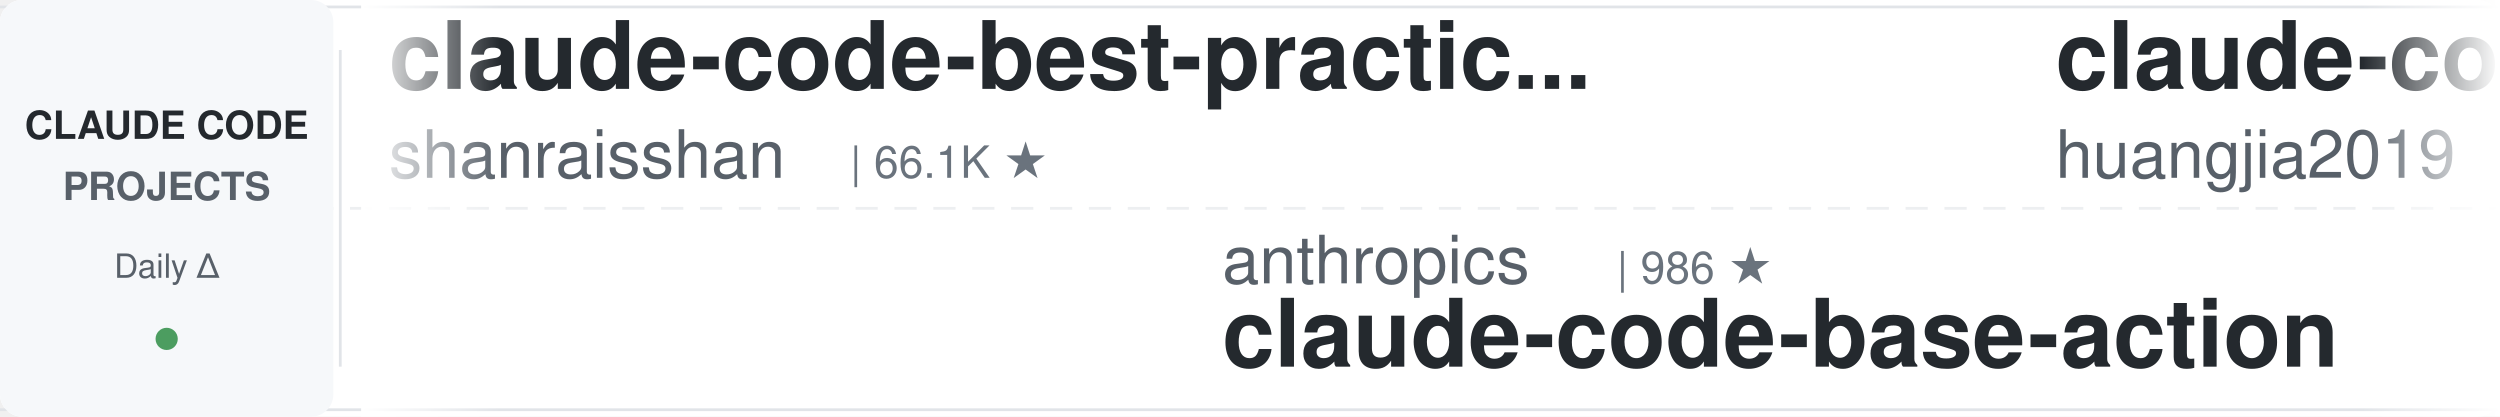
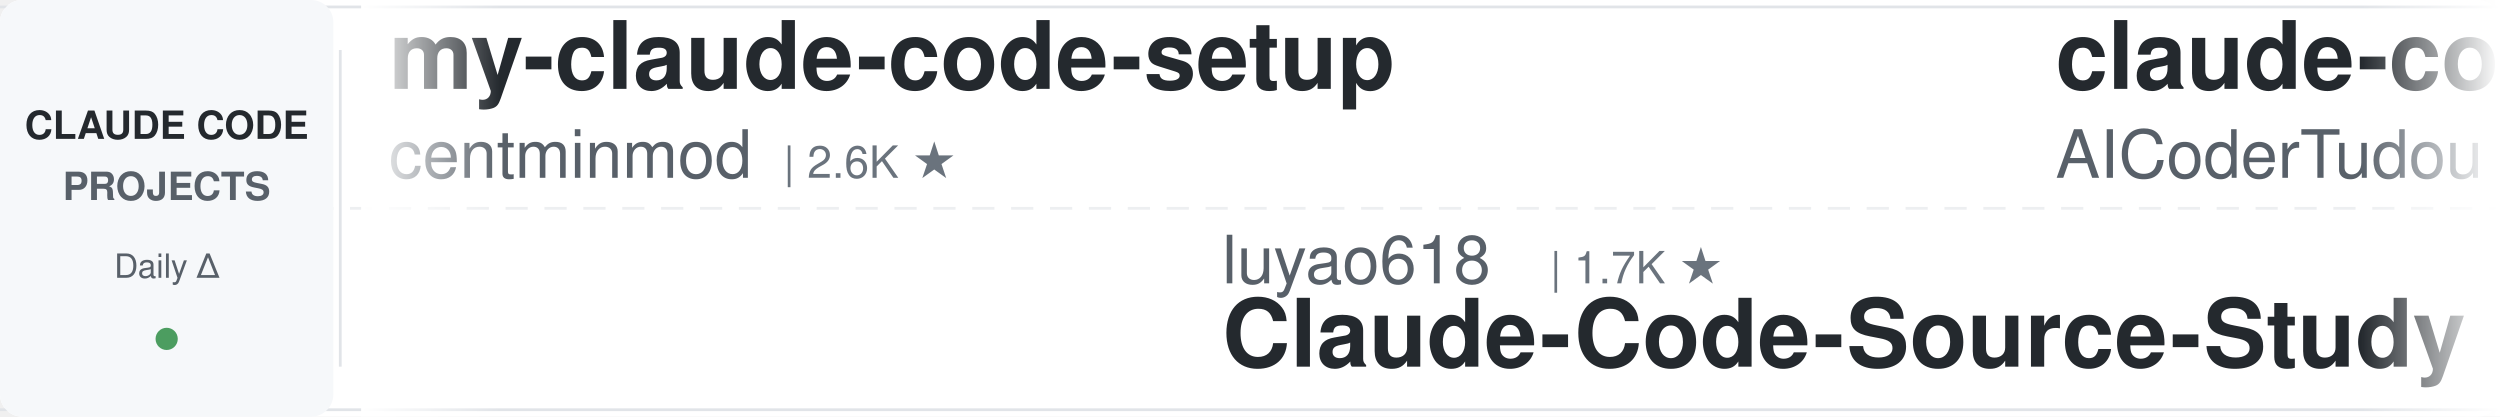
<svg xmlns="http://www.w3.org/2000/svg" width="900" height="150">
  <defs>
    <linearGradient id="leftFade" x1="0%" y1="0%" x2="100%" y2="0%">
      <stop offset="0%" style="stop-color:#ffffff;stop-opacity:1" />
      <stop offset="100%" style="stop-color:#ffffff;stop-opacity:0" />
    </linearGradient>
    <linearGradient id="rightFade" x1="0%" y1="0%" x2="100%" y2="0%">
      <stop offset="0%" style="stop-color:#ffffff;stop-opacity:0" />
      <stop offset="100%" style="stop-color:#ffffff;stop-opacity:1" />
    </linearGradient>
  </defs>
  <rect width="900" height="150" fill="#ffffff" rx="8" />
  <rect x="0" y="2" width="900" height="1" fill="#e1e4e8" />
  <rect x="0" y="147" width="900" height="1" fill="#e1e4e8" />
  <line x1="0" y1="75" x2="900" y2="75" stroke="#e1e4e8" stroke-width="1" stroke-dasharray="8 6" opacity="0.6" />
  <rect x="0" y="0" width="120" height="150" fill="#f6f8fa" rx="8" />
  <text x="60" y="50" font-family="-apple-system, BlinkMacSystemFont, 'Segoe UI', Helvetica, Arial, sans-serif" font-size="14" font-weight="600" fill="#24292e" text-anchor="middle">CLAUDE CODE</text>
  <text x="60" y="72" font-family="-apple-system, BlinkMacSystemFont, 'Segoe UI', Helvetica, Arial, sans-serif" font-size="14" font-weight="600" fill="#586069" text-anchor="middle">PROJECTS</text>
  <text x="60" y="100" font-family="-apple-system, BlinkMacSystemFont, 'Segoe UI', Helvetica, Arial, sans-serif" font-size="12" font-weight="500" fill="#586069" text-anchor="middle">Daily Δ</text>
  <circle cx="60" cy="122" r="4" fill="#22863a" opacity="0.8" />
  <rect x="122" y="18" width="1" height="114" fill="#e1e4e8" />
  <clipPath id="tickerClip">
    <rect x="130" y="0" width="770" height="150" />
  </clipPath>
  <g clip-path="url(#tickerClip)">
    <g id="tickerItems">
      <animateTransform attributeName="transform" attributeType="XML" type="translate" from="0 0" to="-3000 0" dur="54s" repeatCount="indefinite" />
      <g transform="translate(0, 0)">
-         <text x="140" y="32" font-family="-apple-system, BlinkMacSystemFont, 'Segoe UI', Helvetica, Arial, sans-serif" font-size="34" font-weight="600" fill="#24292e">claude-code-best-practic...</text>
-         <text x="140" y="64" font-family="-apple-system, BlinkMacSystemFont, 'Segoe UI', Helvetica, Arial, sans-serif" font-size="24" font-weight="400" fill="#586069">shanraisshan</text>
-         <text x="306" y="64" font-family="-apple-system, BlinkMacSystemFont, 'Segoe UI', Helvetica, Arial, sans-serif" font-size="16" font-weight="500" fill="#6a737d">| 66.1K ★</text>
+         <text x="140" y="32" font-family="-apple-system, BlinkMacSystemFont, 'Segoe UI', Helvetica, Arial, sans-serif" font-size="34" font-weight="600" fill="#24292e">my-claude-code-setup</text>
+         <text x="140" y="64" font-family="-apple-system, BlinkMacSystemFont, 'Segoe UI', Helvetica, Arial, sans-serif" font-size="24" font-weight="400" fill="#586069">centminmod</text>
+         <text x="282" y="64" font-family="-apple-system, BlinkMacSystemFont, 'Segoe UI', Helvetica, Arial, sans-serif" font-size="16" font-weight="500" fill="#6a737d">| 2.6K ★</text>
      </g>
      <g transform="translate(300, 0)">
-         <text x="140" y="102" font-family="-apple-system, BlinkMacSystemFont, 'Segoe UI', Helvetica, Arial, sans-serif" font-size="24" font-weight="400" fill="#586069">anthropics</text>
-         <text x="282" y="102" font-family="-apple-system, BlinkMacSystemFont, 'Segoe UI', Helvetica, Arial, sans-serif" font-size="16" font-weight="500" fill="#6a737d">| 986 ★</text>
-         <text x="140" y="132" font-family="-apple-system, BlinkMacSystemFont, 'Segoe UI', Helvetica, Arial, sans-serif" font-size="34" font-weight="600" fill="#24292e">claude-code-base-action</text>
+         <text x="140" y="102" font-family="-apple-system, BlinkMacSystemFont, 'Segoe UI', Helvetica, Arial, sans-serif" font-size="24" font-weight="400" fill="#586069">luyao618</text>
+         <text x="258" y="102" font-family="-apple-system, BlinkMacSystemFont, 'Segoe UI', Helvetica, Arial, sans-serif" font-size="16" font-weight="500" fill="#6a737d">| 1.7K ★</text>
+         <text x="140" y="132" font-family="-apple-system, BlinkMacSystemFont, 'Segoe UI', Helvetica, Arial, sans-serif" font-size="34" font-weight="600" fill="#24292e">Claude-Code-Source-Study</text>
      </g>
      <g transform="translate(600, 0)">
-         <text x="140" y="32" font-family="-apple-system, BlinkMacSystemFont, 'Segoe UI', Helvetica, Arial, sans-serif" font-size="34" font-weight="600" fill="#24292e">claude-code-engineering</text>
-         <text x="140" y="64" font-family="-apple-system, BlinkMacSystemFont, 'Segoe UI', Helvetica, Arial, sans-serif" font-size="24" font-weight="400" fill="#586069">huangjia2019</text>
-         <text x="306" y="64" font-family="-apple-system, BlinkMacSystemFont, 'Segoe UI', Helvetica, Arial, sans-serif" font-size="16" font-weight="500" fill="#6a737d">| 1.1K ★</text>
+         <text x="140" y="32" font-family="-apple-system, BlinkMacSystemFont, 'Segoe UI', Helvetica, Arial, sans-serif" font-size="34" font-weight="600" fill="#24292e">claude-code-tudou</text>
+         <text x="140" y="64" font-family="-apple-system, BlinkMacSystemFont, 'Segoe UI', Helvetica, Arial, sans-serif" font-size="24" font-weight="400" fill="#586069">AICoderTudou</text>
+         <text x="306" y="64" font-family="-apple-system, BlinkMacSystemFont, 'Segoe UI', Helvetica, Arial, sans-serif" font-size="16" font-weight="500" fill="#6a737d">| 494 ★</text>
      </g>
      <g transform="translate(900, 0)">
-         <text x="140" y="102" font-family="-apple-system, BlinkMacSystemFont, 'Segoe UI', Helvetica, Arial, sans-serif" font-size="24" font-weight="400" fill="#586069">darcyegb</text>
-         <text x="258" y="102" font-family="-apple-system, BlinkMacSystemFont, 'Segoe UI', Helvetica, Arial, sans-serif" font-size="16" font-weight="500" fill="#6a737d">| 765 ★</text>
-         <text x="140" y="132" font-family="-apple-system, BlinkMacSystemFont, 'Segoe UI', Helvetica, Arial, sans-serif" font-size="34" font-weight="600" fill="#24292e">ClaudeCodeAgents</text>
+         <text x="140" y="102" font-family="-apple-system, BlinkMacSystemFont, 'Segoe UI', Helvetica, Arial, sans-serif" font-size="24" font-weight="400" fill="#586069">techjarves</text>
+         <text x="282" y="102" font-family="-apple-system, BlinkMacSystemFont, 'Segoe UI', Helvetica, Arial, sans-serif" font-size="16" font-weight="500" fill="#6a737d">| 1.5K ★</text>
+         <text x="140" y="132" font-family="-apple-system, BlinkMacSystemFont, 'Segoe UI', Helvetica, Arial, sans-serif" font-size="34" font-weight="600" fill="#24292e">ClaudeCode-Portable</text>
      </g>
      <g transform="translate(1200, 0)">
-         <text x="140" y="32" font-family="-apple-system, BlinkMacSystemFont, 'Segoe UI', Helvetica, Arial, sans-serif" font-size="34" font-weight="600" fill="#24292e">claude-code-hub</text>
-         <text x="140" y="64" font-family="-apple-system, BlinkMacSystemFont, 'Segoe UI', Helvetica, Arial, sans-serif" font-size="24" font-weight="400" fill="#586069">ding113</text>
-         <text x="246" y="64" font-family="-apple-system, BlinkMacSystemFont, 'Segoe UI', Helvetica, Arial, sans-serif" font-size="16" font-weight="500" fill="#6a737d">| 3.4K ★</text>
+         <text x="140" y="32" font-family="-apple-system, BlinkMacSystemFont, 'Segoe UI', Helvetica, Arial, sans-serif" font-size="34" font-weight="600" fill="#24292e">free-claude-code</text>
+         <text x="140" y="64" font-family="-apple-system, BlinkMacSystemFont, 'Segoe UI', Helvetica, Arial, sans-serif" font-size="24" font-weight="400" fill="#586069">Alishahryar1</text>
+         <text x="306" y="64" font-family="-apple-system, BlinkMacSystemFont, 'Segoe UI', Helvetica, Arial, sans-serif" font-size="16" font-weight="500" fill="#6a737d">| 55.6K ★</text>
      </g>
      <g transform="translate(1500, 0)">
-         <text x="140" y="102" font-family="-apple-system, BlinkMacSystemFont, 'Segoe UI', Helvetica, Arial, sans-serif" font-size="24" font-weight="400" fill="#586069">Maciek-roboblog</text>
-         <text x="342" y="102" font-family="-apple-system, BlinkMacSystemFont, 'Segoe UI', Helvetica, Arial, sans-serif" font-size="16" font-weight="500" fill="#6a737d">| 8.7K ★</text>
-         <text x="140" y="132" font-family="-apple-system, BlinkMacSystemFont, 'Segoe UI', Helvetica, Arial, sans-serif" font-size="34" font-weight="600" fill="#24292e">Claude-Code-Usage-Monito...</text>
+         <text x="140" y="102" font-family="-apple-system, BlinkMacSystemFont, 'Segoe UI', Helvetica, Arial, sans-serif" font-size="24" font-weight="400" fill="#586069">ChrisWiles</text>
+         <text x="282" y="102" font-family="-apple-system, BlinkMacSystemFont, 'Segoe UI', Helvetica, Arial, sans-serif" font-size="16" font-weight="500" fill="#6a737d">| 6.1K ★</text>
+         <text x="140" y="132" font-family="-apple-system, BlinkMacSystemFont, 'Segoe UI', Helvetica, Arial, sans-serif" font-size="34" font-weight="600" fill="#24292e">claude-code-showcase</text>
      </g>
      <g transform="translate(1800, 0)">
-         <text x="140" y="32" font-family="-apple-system, BlinkMacSystemFont, 'Segoe UI', Helvetica, Arial, sans-serif" font-size="34" font-weight="600" fill="#24292e">claude_codex_bridge</text>
-         <text x="140" y="64" font-family="-apple-system, BlinkMacSystemFont, 'Segoe UI', Helvetica, Arial, sans-serif" font-size="24" font-weight="400" fill="#586069">SeemSeam</text>
-         <text x="258" y="64" font-family="-apple-system, BlinkMacSystemFont, 'Segoe UI', Helvetica, Arial, sans-serif" font-size="16" font-weight="500" fill="#6a737d">| 3.5K ★</text>
+         <text x="140" y="32" font-family="-apple-system, BlinkMacSystemFont, 'Segoe UI', Helvetica, Arial, sans-serif" font-size="34" font-weight="600" fill="#24292e">claude-code-source</text>
+         <text x="140" y="64" font-family="-apple-system, BlinkMacSystemFont, 'Segoe UI', Helvetica, Arial, sans-serif" font-size="24" font-weight="400" fill="#586069">JrCx7scC</text>
+         <text x="258" y="64" font-family="-apple-system, BlinkMacSystemFont, 'Segoe UI', Helvetica, Arial, sans-serif" font-size="16" font-weight="500" fill="#6a737d">| 376 ★</text>
      </g>
      <g transform="translate(2100, 0)">
-         <text x="140" y="102" font-family="-apple-system, BlinkMacSystemFont, 'Segoe UI', Helvetica, Arial, sans-serif" font-size="24" font-weight="400" fill="#586069">krusemediallc</text>
-         <text x="318" y="102" font-family="-apple-system, BlinkMacSystemFont, 'Segoe UI', Helvetica, Arial, sans-serif" font-size="16" font-weight="500" fill="#6a737d">| 1.5K ★</text>
-         <text x="140" y="132" font-family="-apple-system, BlinkMacSystemFont, 'Segoe UI', Helvetica, Arial, sans-serif" font-size="34" font-weight="600" fill="#24292e">arcads-claude-code</text>
+         <text x="140" y="102" font-family="-apple-system, BlinkMacSystemFont, 'Segoe UI', Helvetica, Arial, sans-serif" font-size="24" font-weight="400" fill="#586069">Windy3f3f3f3f</text>
+         <text x="318" y="102" font-family="-apple-system, BlinkMacSystemFont, 'Segoe UI', Helvetica, Arial, sans-serif" font-size="16" font-weight="500" fill="#6a737d">| 3.7K ★</text>
+         <text x="140" y="132" font-family="-apple-system, BlinkMacSystemFont, 'Segoe UI', Helvetica, Arial, sans-serif" font-size="34" font-weight="600" fill="#24292e">how-claude-code-works</text>
      </g>
      <g transform="translate(2400, 0)">
-         <text x="140" y="32" font-family="-apple-system, BlinkMacSystemFont, 'Segoe UI', Helvetica, Arial, sans-serif" font-size="34" font-weight="600" fill="#24292e">awesome-claude-code</text>
-         <text x="140" y="64" font-family="-apple-system, BlinkMacSystemFont, 'Segoe UI', Helvetica, Arial, sans-serif" font-size="24" font-weight="400" fill="#586069">jqueryscript</text>
-         <text x="306" y="64" font-family="-apple-system, BlinkMacSystemFont, 'Segoe UI', Helvetica, Arial, sans-serif" font-size="16" font-weight="500" fill="#6a737d">| 518 ★</text>
+         <text x="140" y="32" font-family="-apple-system, BlinkMacSystemFont, 'Segoe UI', Helvetica, Arial, sans-serif" font-size="34" font-weight="600" fill="#24292e">claude-code-analysis</text>
+         <text x="140" y="64" font-family="-apple-system, BlinkMacSystemFont, 'Segoe UI', Helvetica, Arial, sans-serif" font-size="24" font-weight="400" fill="#586069">liuup</text>
+         <text x="222" y="64" font-family="-apple-system, BlinkMacSystemFont, 'Segoe UI', Helvetica, Arial, sans-serif" font-size="16" font-weight="500" fill="#6a737d">| 3.9K ★</text>
      </g>
      <g transform="translate(2700, 0)">
-         <text x="140" y="102" font-family="-apple-system, BlinkMacSystemFont, 'Segoe UI', Helvetica, Arial, sans-serif" font-size="24" font-weight="400" fill="#586069">centminmod</text>
-         <text x="282" y="102" font-family="-apple-system, BlinkMacSystemFont, 'Segoe UI', Helvetica, Arial, sans-serif" font-size="16" font-weight="500" fill="#6a737d">| 2.6K ★</text>
-         <text x="140" y="132" font-family="-apple-system, BlinkMacSystemFont, 'Segoe UI', Helvetica, Arial, sans-serif" font-size="34" font-weight="600" fill="#24292e">my-claude-code-setup</text>
+         <text x="140" y="102" font-family="-apple-system, BlinkMacSystemFont, 'Segoe UI', Helvetica, Arial, sans-serif" font-size="24" font-weight="400" fill="#586069">ykdojo</text>
+         <text x="234" y="102" font-family="-apple-system, BlinkMacSystemFont, 'Segoe UI', Helvetica, Arial, sans-serif" font-size="16" font-weight="500" fill="#6a737d">| 10.1K ★</text>
+         <text x="140" y="132" font-family="-apple-system, BlinkMacSystemFont, 'Segoe UI', Helvetica, Arial, sans-serif" font-size="34" font-weight="600" fill="#24292e">claude-code-tips</text>
      </g>
      <g transform="translate(3000, 0)">
-         <text x="140" y="32" font-family="-apple-system, BlinkMacSystemFont, 'Segoe UI', Helvetica, Arial, sans-serif" font-size="34" font-weight="600" fill="#24292e">claude-code-best-practic...</text>
-         <text x="140" y="64" font-family="-apple-system, BlinkMacSystemFont, 'Segoe UI', Helvetica, Arial, sans-serif" font-size="24" font-weight="400" fill="#586069">shanraisshan</text>
-         <text x="306" y="64" font-family="-apple-system, BlinkMacSystemFont, 'Segoe UI', Helvetica, Arial, sans-serif" font-size="16" font-weight="500" fill="#6a737d">| 66.1K ★</text>
+         <text x="140" y="32" font-family="-apple-system, BlinkMacSystemFont, 'Segoe UI', Helvetica, Arial, sans-serif" font-size="34" font-weight="600" fill="#24292e">my-claude-code-setup</text>
+         <text x="140" y="64" font-family="-apple-system, BlinkMacSystemFont, 'Segoe UI', Helvetica, Arial, sans-serif" font-size="24" font-weight="400" fill="#586069">centminmod</text>
+         <text x="282" y="64" font-family="-apple-system, BlinkMacSystemFont, 'Segoe UI', Helvetica, Arial, sans-serif" font-size="16" font-weight="500" fill="#6a737d">| 2.6K ★</text>
      </g>
      <g transform="translate(3300, 0)">
-         <text x="140" y="102" font-family="-apple-system, BlinkMacSystemFont, 'Segoe UI', Helvetica, Arial, sans-serif" font-size="24" font-weight="400" fill="#586069">anthropics</text>
-         <text x="282" y="102" font-family="-apple-system, BlinkMacSystemFont, 'Segoe UI', Helvetica, Arial, sans-serif" font-size="16" font-weight="500" fill="#6a737d">| 986 ★</text>
-         <text x="140" y="132" font-family="-apple-system, BlinkMacSystemFont, 'Segoe UI', Helvetica, Arial, sans-serif" font-size="34" font-weight="600" fill="#24292e">claude-code-base-action</text>
+         <text x="140" y="102" font-family="-apple-system, BlinkMacSystemFont, 'Segoe UI', Helvetica, Arial, sans-serif" font-size="24" font-weight="400" fill="#586069">luyao618</text>
+         <text x="258" y="102" font-family="-apple-system, BlinkMacSystemFont, 'Segoe UI', Helvetica, Arial, sans-serif" font-size="16" font-weight="500" fill="#6a737d">| 1.7K ★</text>
+         <text x="140" y="132" font-family="-apple-system, BlinkMacSystemFont, 'Segoe UI', Helvetica, Arial, sans-serif" font-size="34" font-weight="600" fill="#24292e">Claude-Code-Source-Study</text>
      </g>
      <g transform="translate(3600, 0)">
-         <text x="140" y="32" font-family="-apple-system, BlinkMacSystemFont, 'Segoe UI', Helvetica, Arial, sans-serif" font-size="34" font-weight="600" fill="#24292e">claude-code-engineering</text>
-         <text x="140" y="64" font-family="-apple-system, BlinkMacSystemFont, 'Segoe UI', Helvetica, Arial, sans-serif" font-size="24" font-weight="400" fill="#586069">huangjia2019</text>
-         <text x="306" y="64" font-family="-apple-system, BlinkMacSystemFont, 'Segoe UI', Helvetica, Arial, sans-serif" font-size="16" font-weight="500" fill="#6a737d">| 1.1K ★</text>
+         <text x="140" y="32" font-family="-apple-system, BlinkMacSystemFont, 'Segoe UI', Helvetica, Arial, sans-serif" font-size="34" font-weight="600" fill="#24292e">claude-code-tudou</text>
+         <text x="140" y="64" font-family="-apple-system, BlinkMacSystemFont, 'Segoe UI', Helvetica, Arial, sans-serif" font-size="24" font-weight="400" fill="#586069">AICoderTudou</text>
+         <text x="306" y="64" font-family="-apple-system, BlinkMacSystemFont, 'Segoe UI', Helvetica, Arial, sans-serif" font-size="16" font-weight="500" fill="#6a737d">| 494 ★</text>
      </g>
      <g transform="translate(3900, 0)">
-         <text x="140" y="102" font-family="-apple-system, BlinkMacSystemFont, 'Segoe UI', Helvetica, Arial, sans-serif" font-size="24" font-weight="400" fill="#586069">darcyegb</text>
-         <text x="258" y="102" font-family="-apple-system, BlinkMacSystemFont, 'Segoe UI', Helvetica, Arial, sans-serif" font-size="16" font-weight="500" fill="#6a737d">| 765 ★</text>
-         <text x="140" y="132" font-family="-apple-system, BlinkMacSystemFont, 'Segoe UI', Helvetica, Arial, sans-serif" font-size="34" font-weight="600" fill="#24292e">ClaudeCodeAgents</text>
+         <text x="140" y="102" font-family="-apple-system, BlinkMacSystemFont, 'Segoe UI', Helvetica, Arial, sans-serif" font-size="24" font-weight="400" fill="#586069">techjarves</text>
+         <text x="282" y="102" font-family="-apple-system, BlinkMacSystemFont, 'Segoe UI', Helvetica, Arial, sans-serif" font-size="16" font-weight="500" fill="#6a737d">| 1.5K ★</text>
+         <text x="140" y="132" font-family="-apple-system, BlinkMacSystemFont, 'Segoe UI', Helvetica, Arial, sans-serif" font-size="34" font-weight="600" fill="#24292e">ClaudeCode-Portable</text>
      </g>
    </g>
  </g>
  <rect x="130" y="0" width="50" height="150" fill="url(#leftFade)" />
  <rect x="850" y="0" width="50" height="150" fill="url(#rightFade)" />
</svg>
